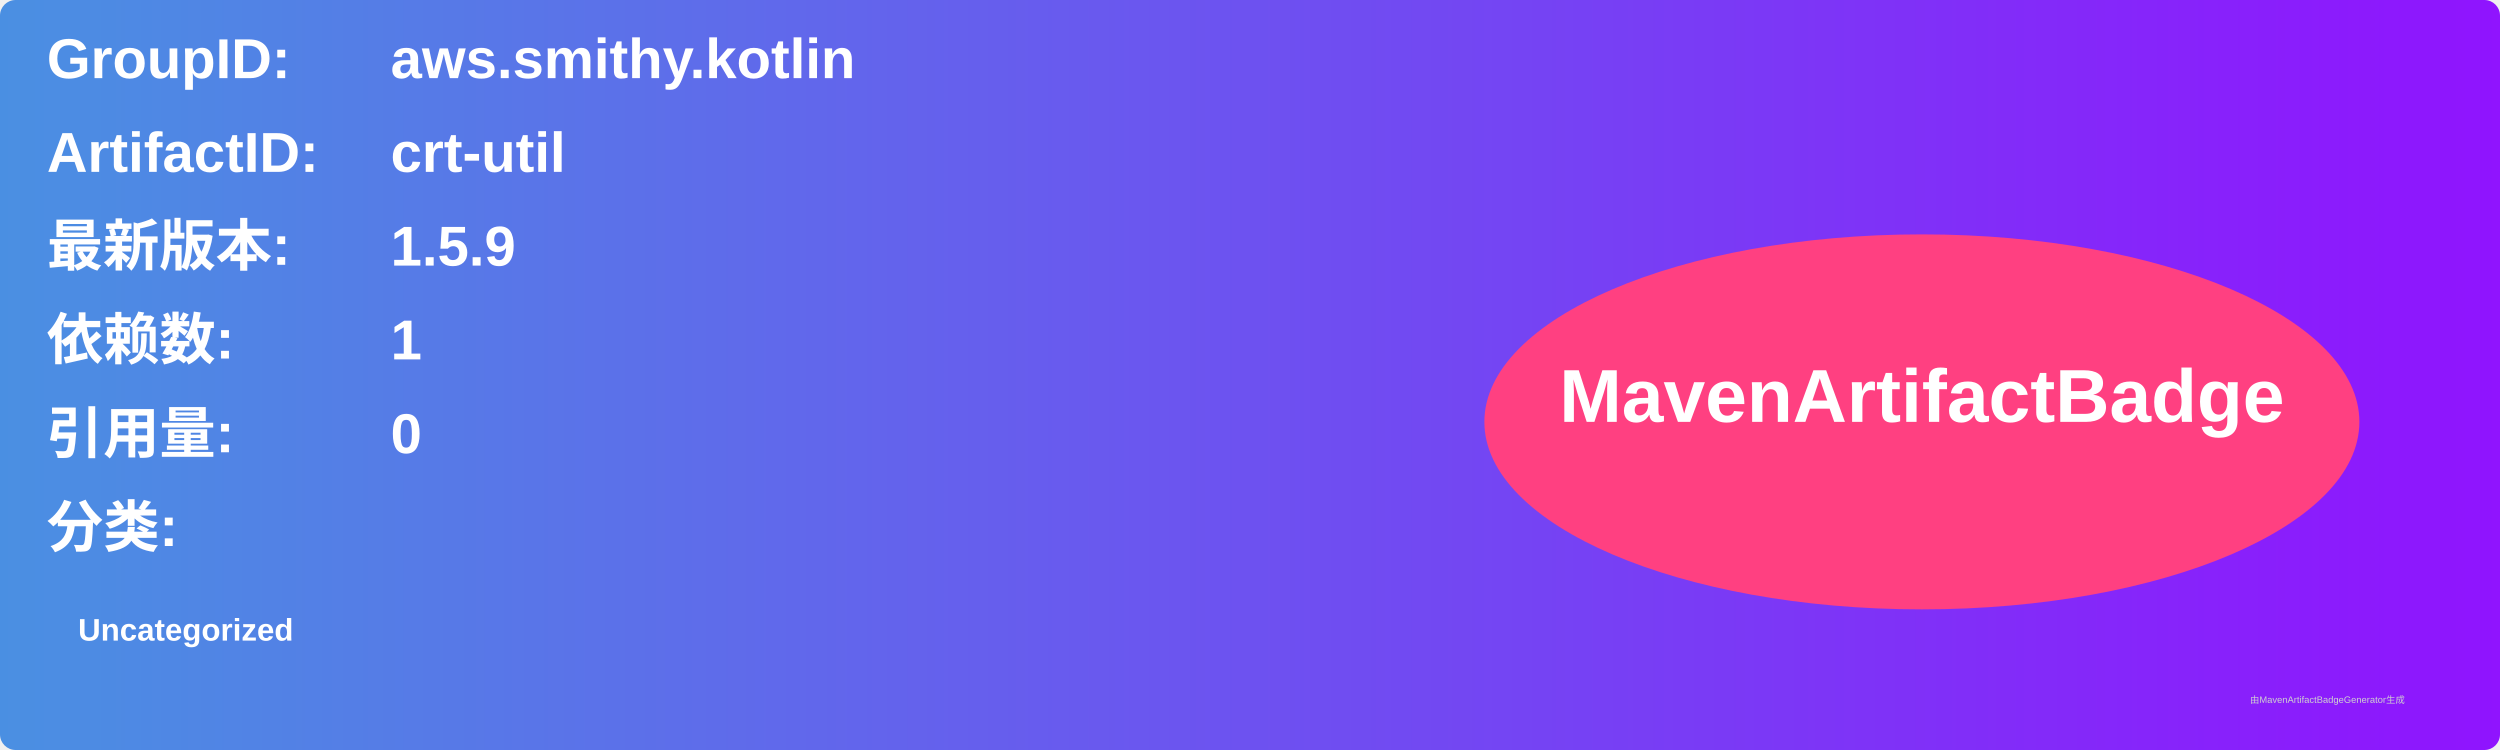
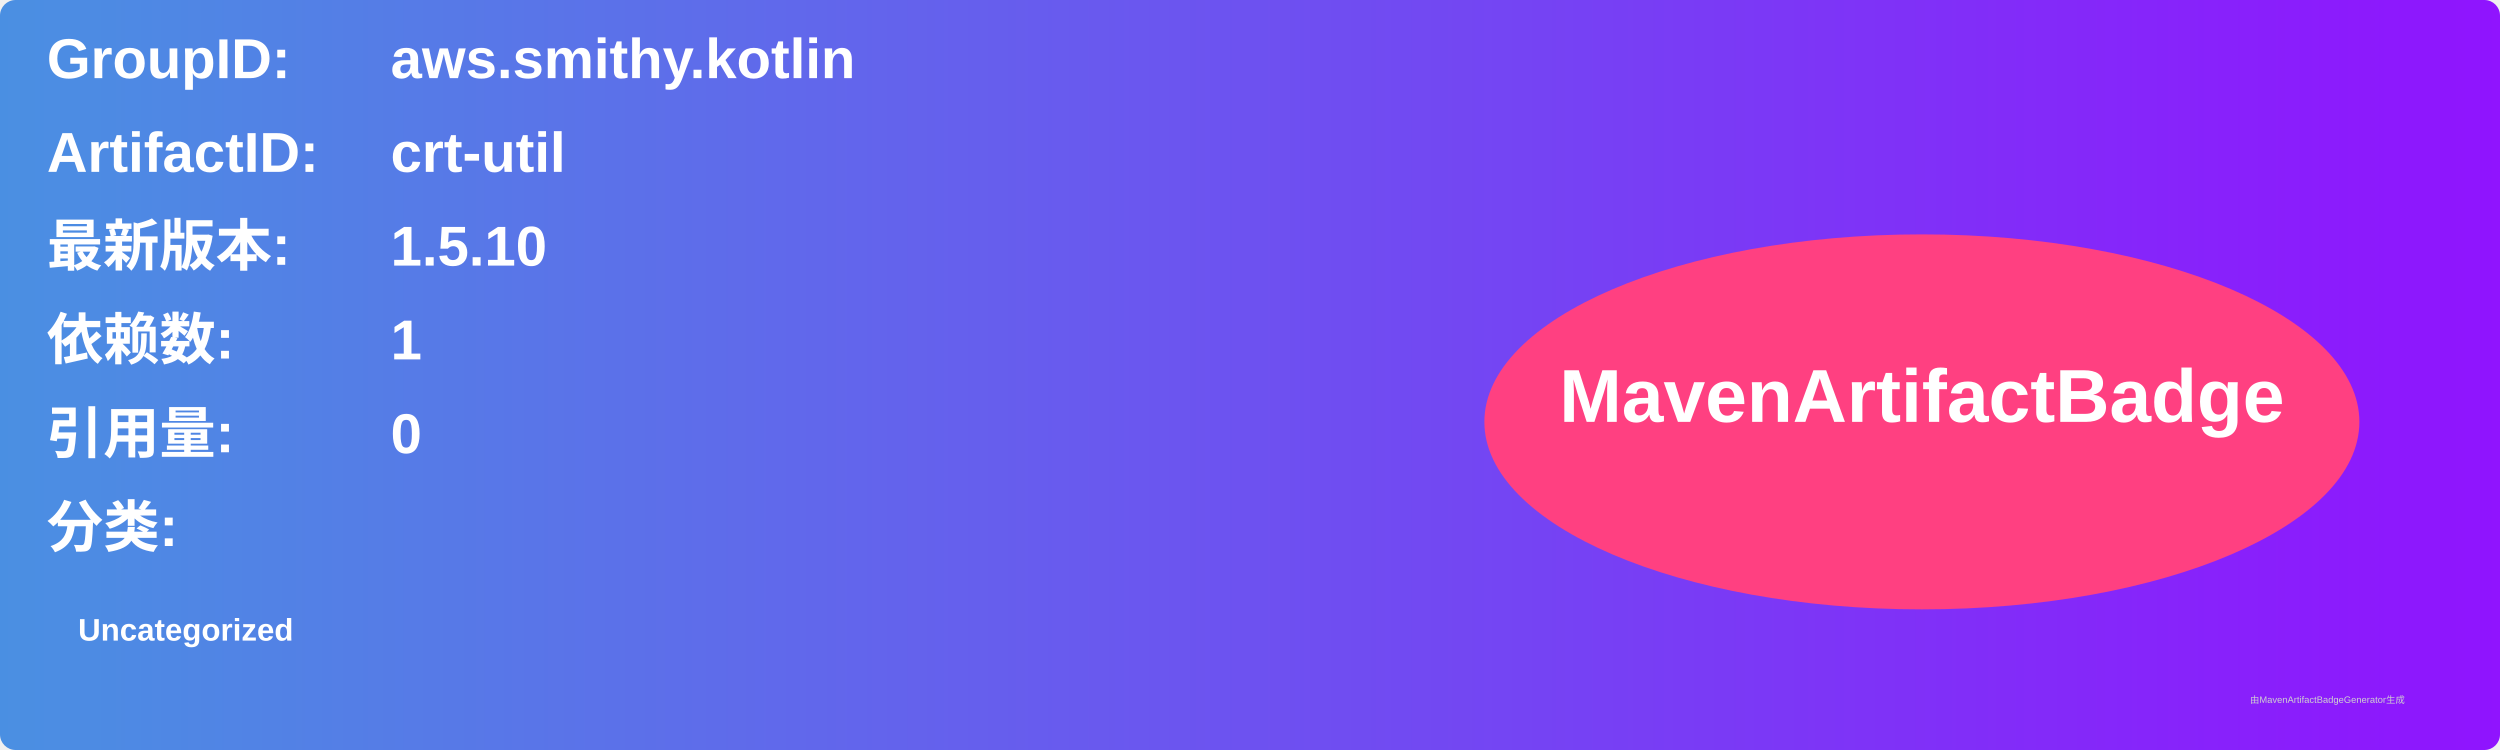
<svg xmlns="http://www.w3.org/2000/svg" width="800" height="240" viewBox="0 0 800 240">
  <linearGradient id="grad" x1="0%" y1="0%" x2="100%" y2="0%">
    <stop offset="0%" stop-color="#4a90e2" />
    <stop offset="100%" stop-color="#9013fe" />
  </linearGradient>
  <rect width="100%" height="100%" rx="5" ry="5" fill="url(#grad)" />
  <g transform="translate(15, 15)">
    <text x="0" y="10" font-family="Arial" font-size="18" fill="white" font-weight="bold" width="260">GroupID:</text>
    <text x="110" y="10" font-family="Arial" font-size="18" fill="white" font-weight="bold" width="460">aws.smithy.kotlin</text>
    <text x="0" y="40" font-family="Arial" font-size="18" fill="white" font-weight="bold" width="260">ArtifactID:</text>
    <text x="110" y="40" font-family="Arial" font-size="18" fill="white" font-weight="bold" width="460">crt-util</text>
    <text x="0" y="70" font-family="Arial" font-size="18" fill="white" font-weight="bold">最新版本:</text>
    <text x="110" y="70" font-family="Arial" font-size="18" fill="white" font-weight="bold">
-       <tspan font-weight="bold">1.5.9</tspan>
+       <tspan font-weight="bold">1.5.10</tspan>
    </text>
    <text x="0" y="100" font-family="Arial" font-size="18" fill="white" font-weight="bold">依赖数: </text>
    <text x="110" y="100" font-family="Arial" font-size="18" fill="white">
      <tspan font-weight="bold">1</tspan>
    </text>
    <text x="0" y="130" font-family="Arial" font-size="18" fill="white" font-weight="bold">引用量: </text>
    <text x="110" y="130" font-family="Arial" font-size="18" fill="white">
      <tspan font-weight="bold">0</tspan>
    </text>
    <text x="0" y="160" font-family="Arial" font-size="18" fill="white" font-weight="bold">分类:</text>
    <text x="10" y="190" font-family="Arial" font-size="10" fill="white">
      <tspan font-weight="bold">Uncategorized</tspan>
    </text>
    <ellipse cx="600" cy="120" rx="140" ry="60" fill="#ff4081" />
    <text x="600" y="120" text-anchor="middle" font-family="Arial" font-size="24" fill="white" font-weight="bold">MavenArtifactBadge</text>
  </g>
  <text x="720" y="225" font-family="Arial" font-size="3" fill="#d0d0d0">由MavenArtifactBadgeGenerator生成</text>
</svg>
